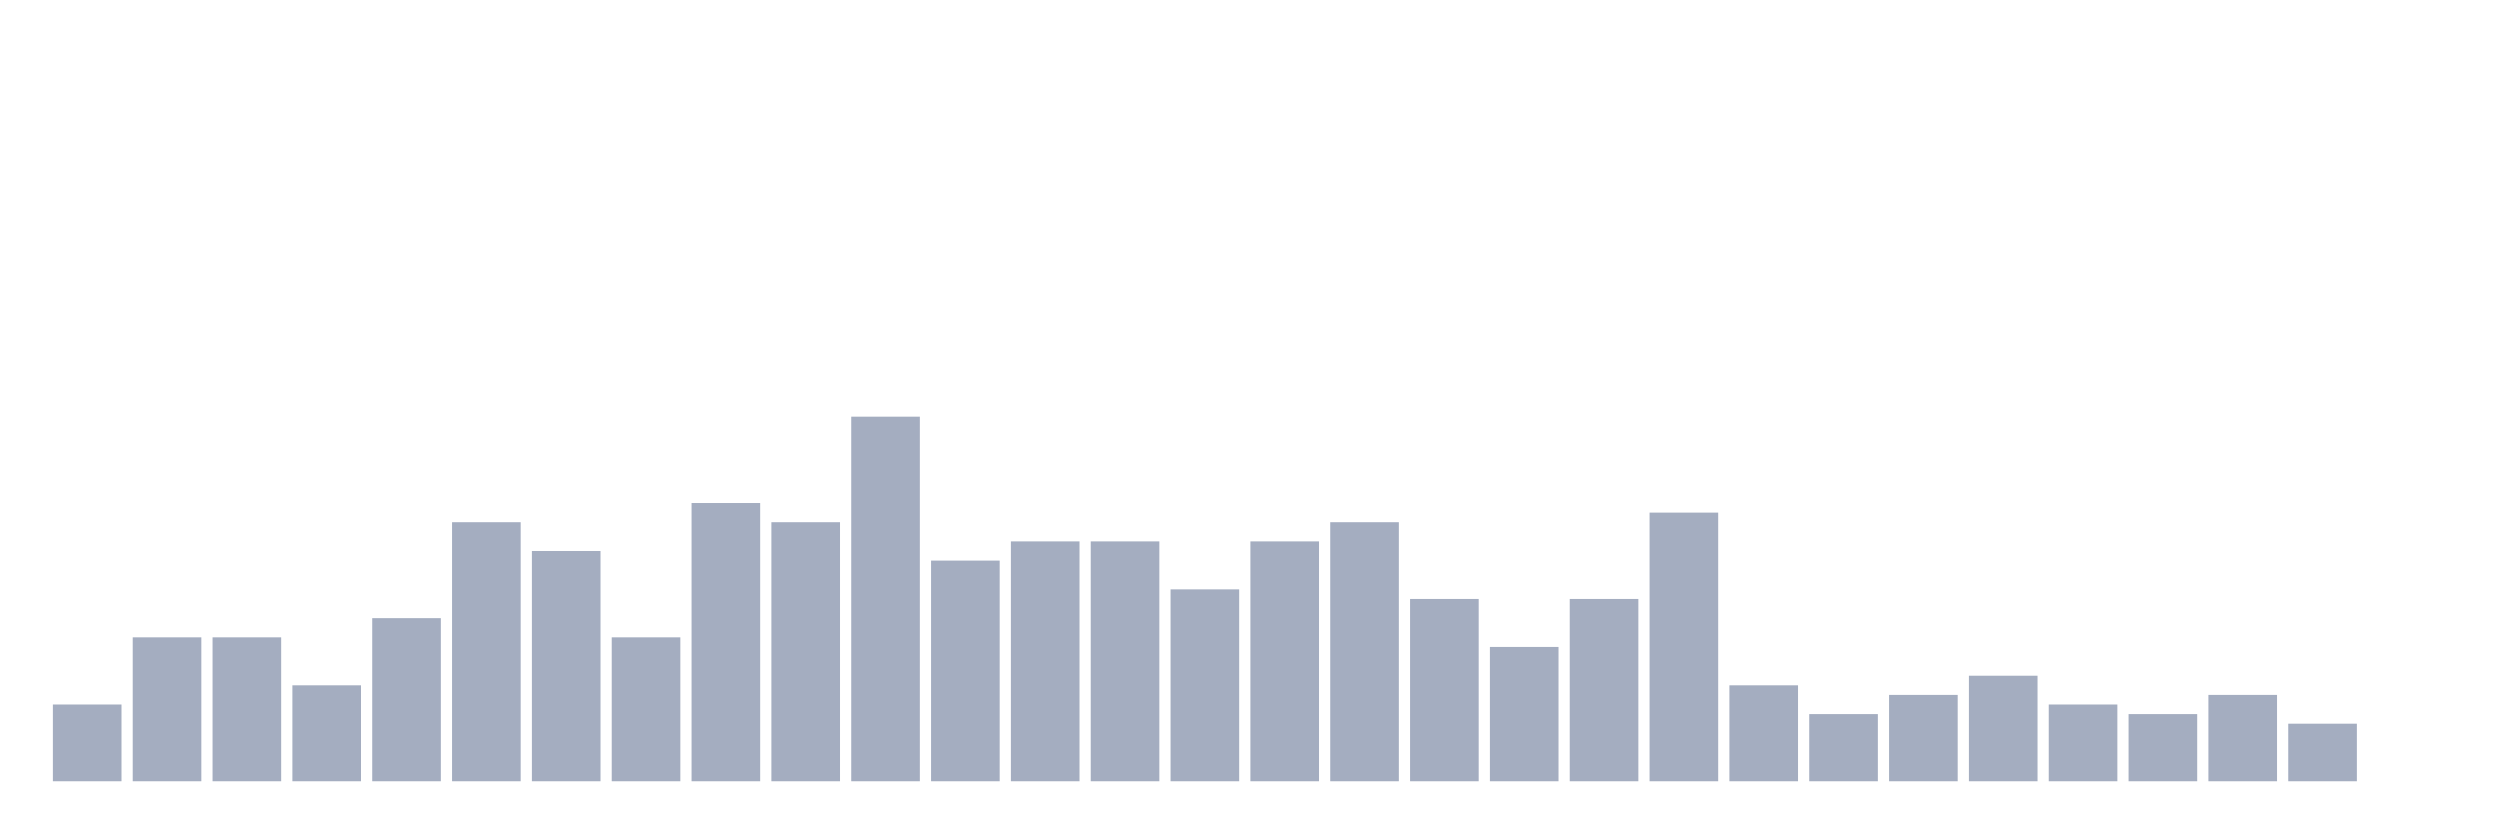
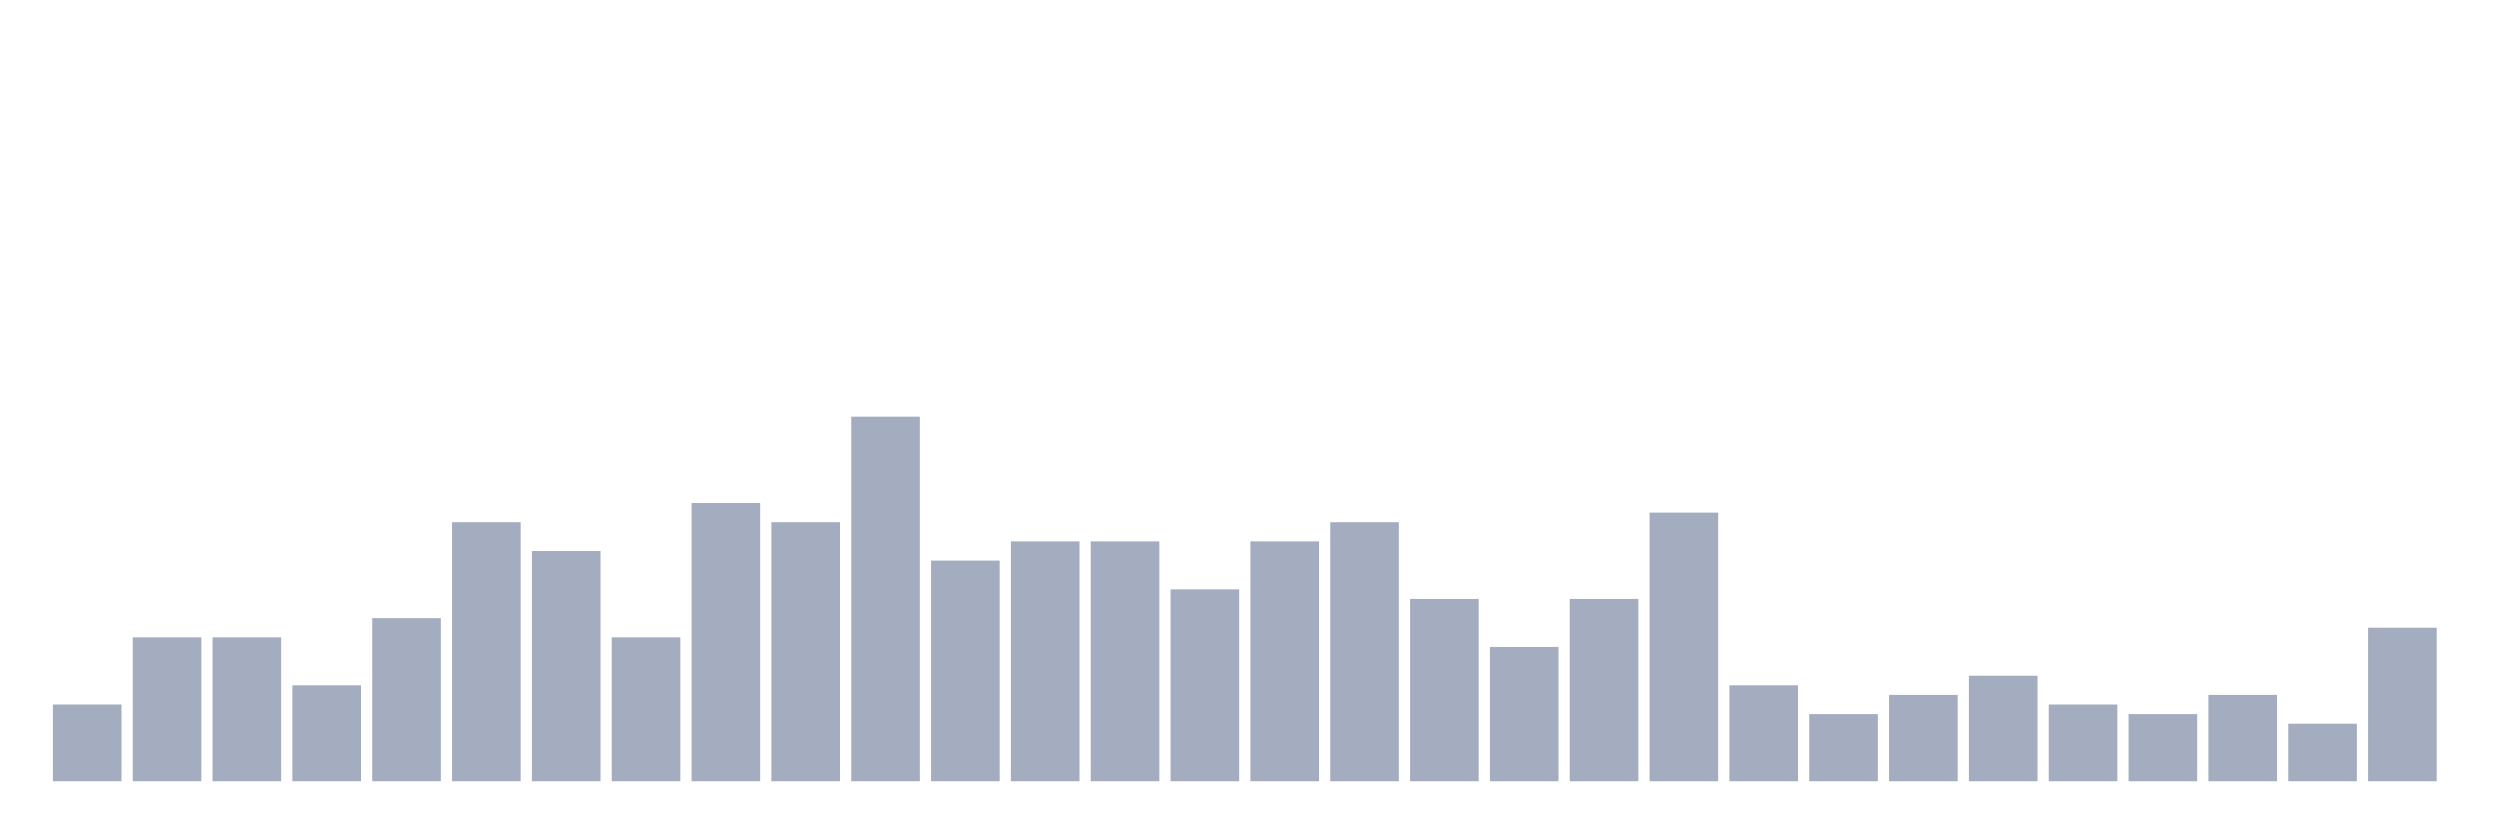
<svg xmlns="http://www.w3.org/2000/svg" viewBox="0 0 480 160">
  <g transform="translate(10,10)">
    <rect class="bar" x="0.153" width="13.175" y="125.263" height="14.737" fill="rgb(164,173,192)" />
    <rect class="bar" x="15.482" width="13.175" y="112.368" height="27.632" fill="rgb(164,173,192)" />
    <rect class="bar" x="30.81" width="13.175" y="112.368" height="27.632" fill="rgb(164,173,192)" />
    <rect class="bar" x="46.138" width="13.175" y="121.579" height="18.421" fill="rgb(164,173,192)" />
    <rect class="bar" x="61.466" width="13.175" y="108.684" height="31.316" fill="rgb(164,173,192)" />
    <rect class="bar" x="76.794" width="13.175" y="90.263" height="49.737" fill="rgb(164,173,192)" />
    <rect class="bar" x="92.123" width="13.175" y="95.789" height="44.211" fill="rgb(164,173,192)" />
    <rect class="bar" x="107.451" width="13.175" y="112.368" height="27.632" fill="rgb(164,173,192)" />
    <rect class="bar" x="122.779" width="13.175" y="86.579" height="53.421" fill="rgb(164,173,192)" />
    <rect class="bar" x="138.107" width="13.175" y="90.263" height="49.737" fill="rgb(164,173,192)" />
    <rect class="bar" x="153.436" width="13.175" y="70" height="70" fill="rgb(164,173,192)" />
    <rect class="bar" x="168.764" width="13.175" y="97.632" height="42.368" fill="rgb(164,173,192)" />
    <rect class="bar" x="184.092" width="13.175" y="93.947" height="46.053" fill="rgb(164,173,192)" />
    <rect class="bar" x="199.42" width="13.175" y="93.947" height="46.053" fill="rgb(164,173,192)" />
    <rect class="bar" x="214.748" width="13.175" y="103.158" height="36.842" fill="rgb(164,173,192)" />
    <rect class="bar" x="230.077" width="13.175" y="93.947" height="46.053" fill="rgb(164,173,192)" />
    <rect class="bar" x="245.405" width="13.175" y="90.263" height="49.737" fill="rgb(164,173,192)" />
    <rect class="bar" x="260.733" width="13.175" y="105" height="35" fill="rgb(164,173,192)" />
    <rect class="bar" x="276.061" width="13.175" y="114.211" height="25.789" fill="rgb(164,173,192)" />
    <rect class="bar" x="291.39" width="13.175" y="105" height="35" fill="rgb(164,173,192)" />
    <rect class="bar" x="306.718" width="13.175" y="88.421" height="51.579" fill="rgb(164,173,192)" />
    <rect class="bar" x="322.046" width="13.175" y="121.579" height="18.421" fill="rgb(164,173,192)" />
    <rect class="bar" x="337.374" width="13.175" y="127.105" height="12.895" fill="rgb(164,173,192)" />
    <rect class="bar" x="352.702" width="13.175" y="123.421" height="16.579" fill="rgb(164,173,192)" />
    <rect class="bar" x="368.031" width="13.175" y="119.737" height="20.263" fill="rgb(164,173,192)" />
    <rect class="bar" x="383.359" width="13.175" y="125.263" height="14.737" fill="rgb(164,173,192)" />
    <rect class="bar" x="398.687" width="13.175" y="127.105" height="12.895" fill="rgb(164,173,192)" />
    <rect class="bar" x="414.015" width="13.175" y="123.421" height="16.579" fill="rgb(164,173,192)" />
    <rect class="bar" x="429.344" width="13.175" y="128.947" height="11.053" fill="rgb(164,173,192)" />
-     <rect class="bar" x="444.672" width="13.175" y="140" height="0" fill="rgb(164,173,192)" />
+     <rect class="bar" x="444.672" width="13.175" y="110.526" height="29.474" fill="rgb(164,173,192)" />
  </g>
</svg>
